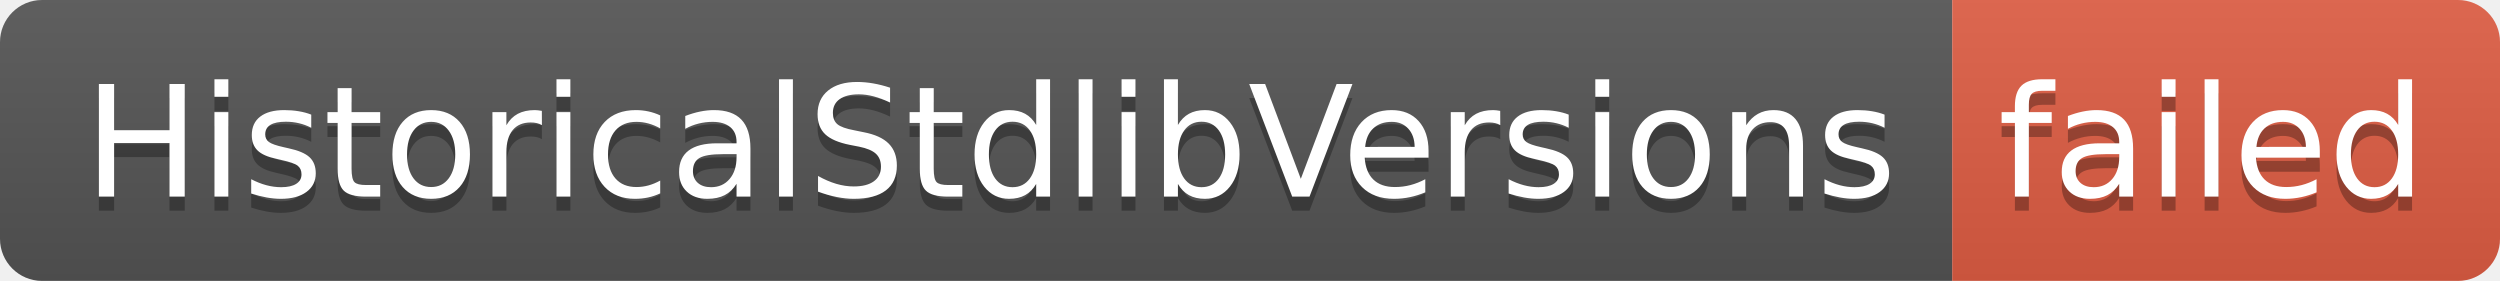
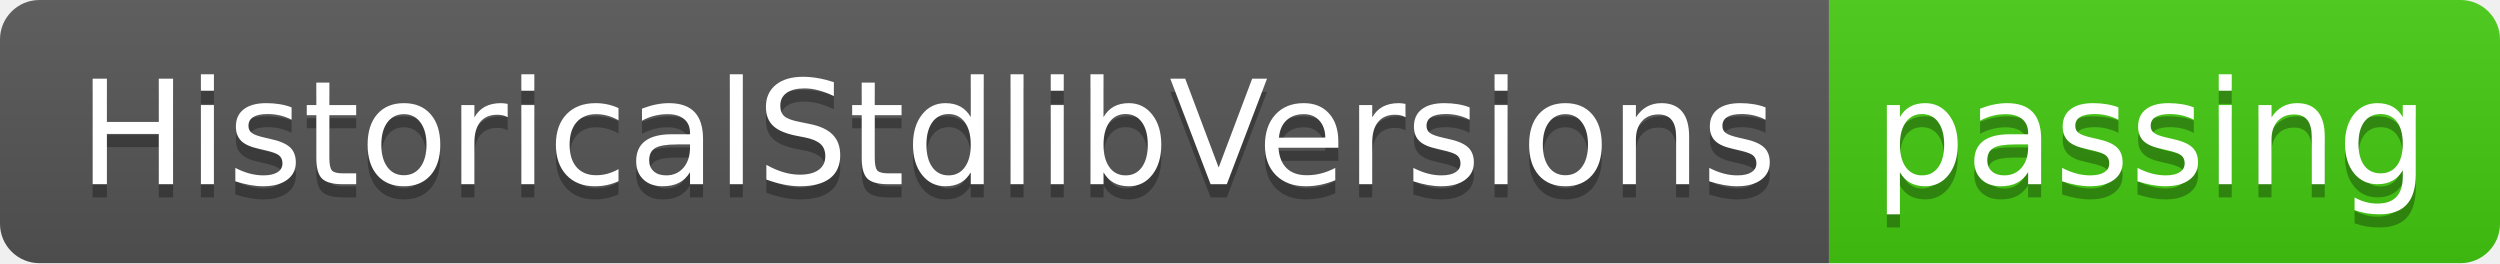
- <svg xmlns="http://www.w3.org/2000/svg" width="178" height="20" role="img" aria-label="HistoricalStdlibVersions: failed">
+ <svg xmlns="http://www.w3.org/2000/svg" width="190" height="20" role="img" aria-label="HistoricalStdlibVersions: passing">
  <linearGradient id="s" x2="0" y2="100%">
    <stop offset="0" stop-color="#bbb" stop-opacity=".1" />
    <stop offset="1" stop-opacity=".1" />
  </linearGradient>
  <clipPath id="r">
-     <rect width="178" height="20" rx="3" fill="#fff" />
+     <rect width="190" height="20" rx="3" fill="#fff" />
  </clipPath>
  <g clip-path="url(#r)">
    <rect width="139" height="20" fill="#555" />
-     <rect x="139" width="39" height="20" fill="#e05d44" />
-     <rect width="178" height="20" fill="url(#s)" />
+     <rect x="139" width="51" height="20" fill="#4c1" />
+     <rect width="190" height="20" fill="url(#s)" />
  </g>
  <g fill="#fff" text-anchor="middle" font-family="Verdana,Geneva,DejaVu Sans,sans-serif" text-rendering="geometricPrecision" font-size="110">
    <text aria-hidden="true" x="705" y="150" fill="#010101" fill-opacity=".3" transform="scale(.1)" textLength="1290">HistoricalStdlibVersions</text>
    <text x="705" y="140" transform="scale(.1)" fill="#fff" textLength="1290">HistoricalStdlibVersions</text>
-     <text aria-hidden="true" x="1575" y="150" fill="#010101" fill-opacity=".3" transform="scale(.1)" textLength="290">failed</text>
-     <text x="1575" y="140" transform="scale(.1)" fill="#fff" textLength="290">failed</text>
+     <text aria-hidden="true" x="1635" y="150" fill="#010101" fill-opacity=".3" transform="scale(.1)" textLength="410">passing</text>
+     <text x="1635" y="140" transform="scale(.1)" fill="#fff" textLength="410">passing</text>
  </g>
</svg>
